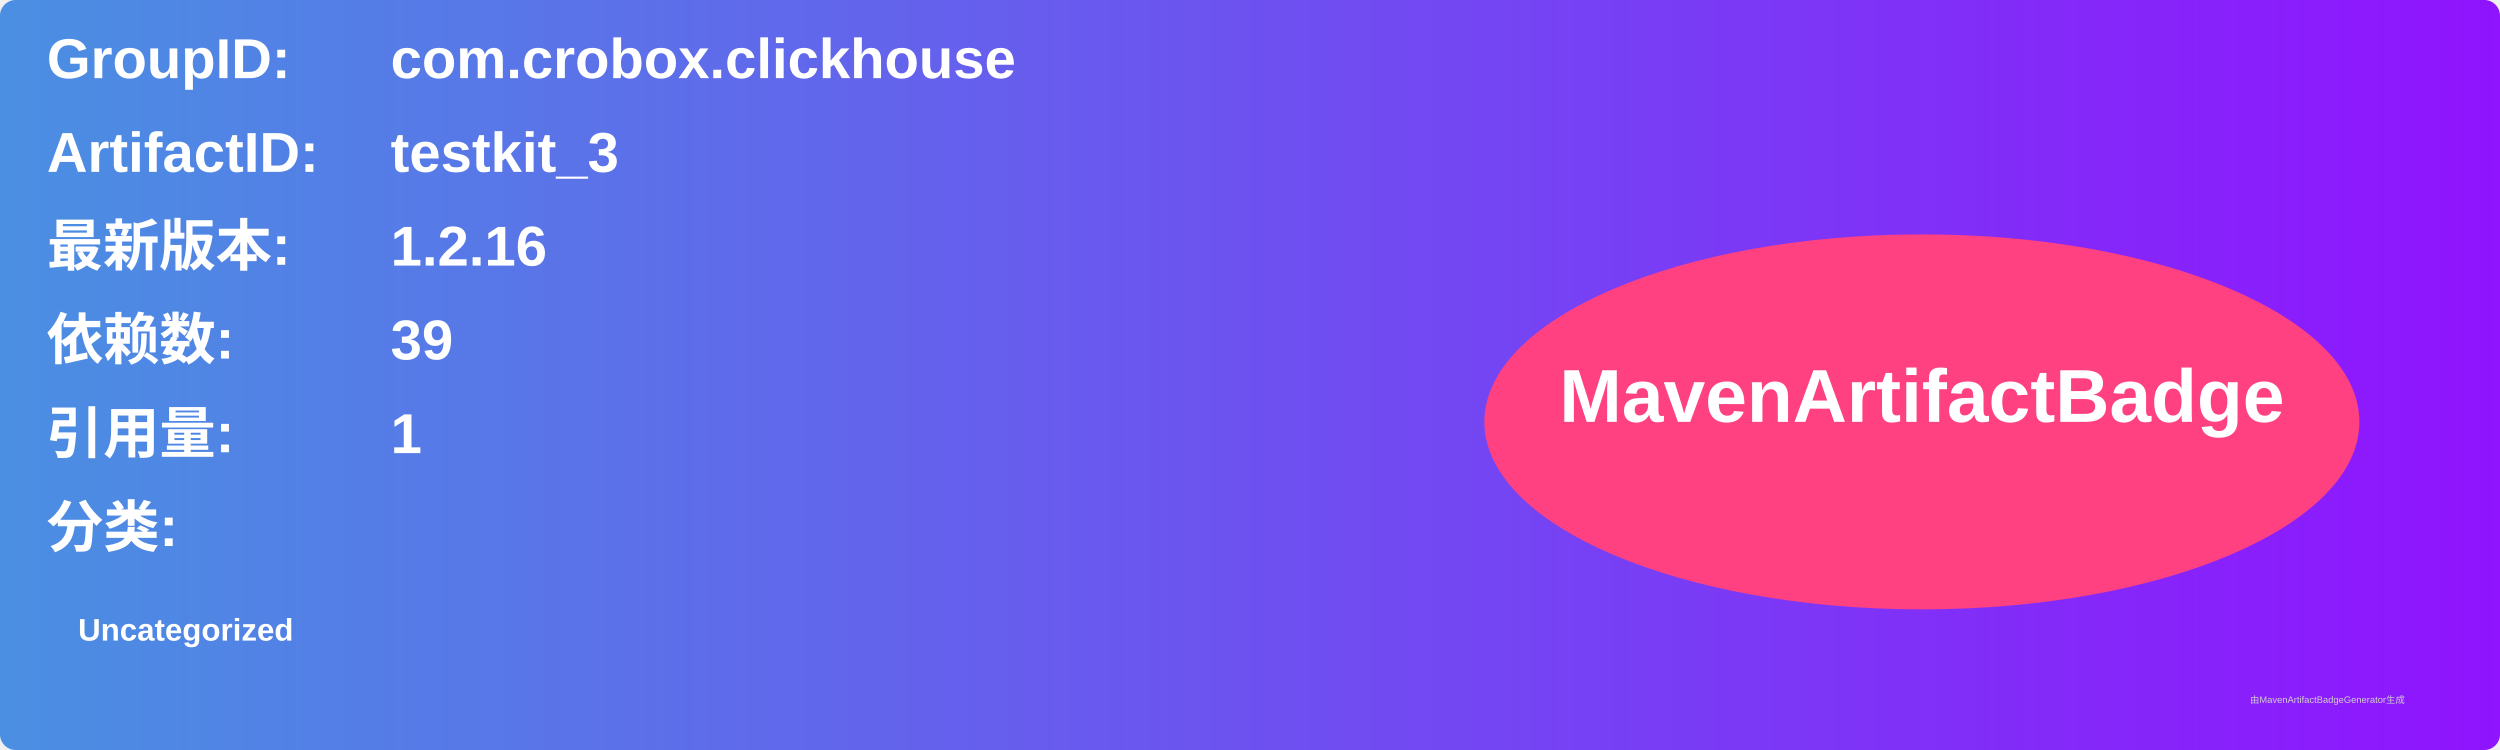
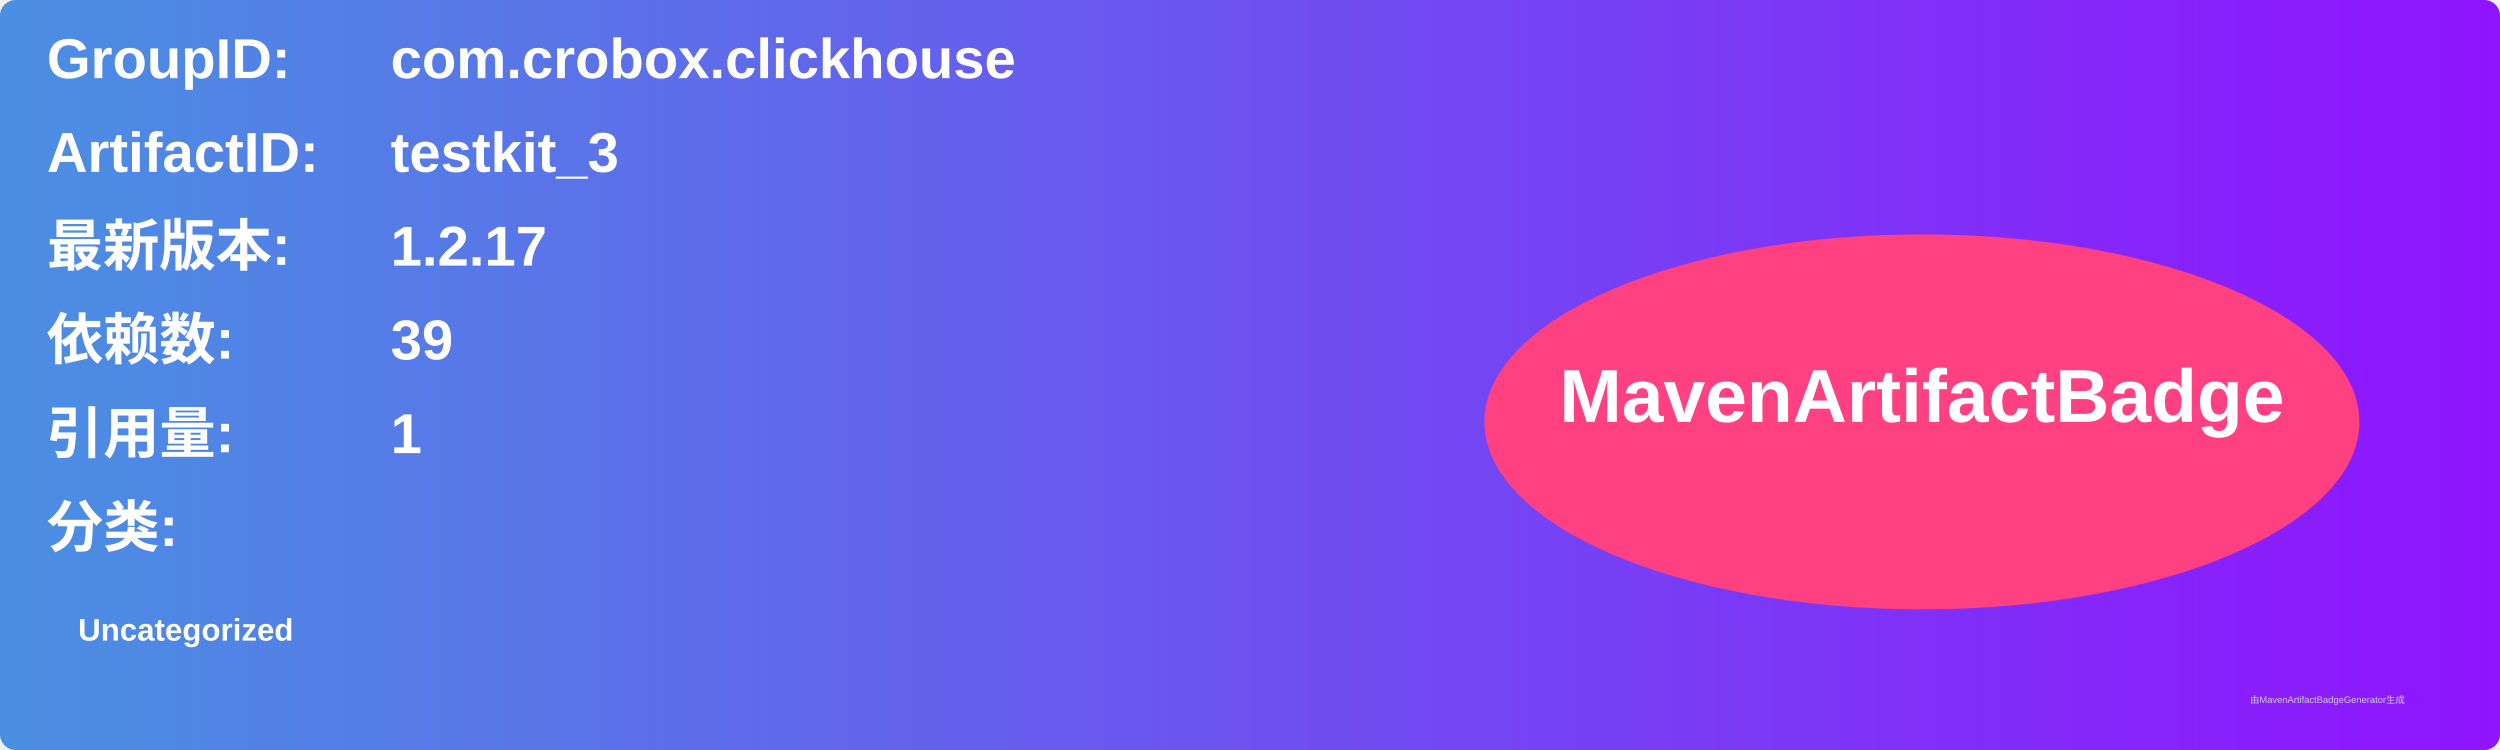
<svg xmlns="http://www.w3.org/2000/svg" width="800" height="240" viewBox="0 0 800 240">
  <linearGradient id="grad" x1="0%" y1="0%" x2="100%" y2="0%">
    <stop offset="0%" stop-color="#4a90e2" />
    <stop offset="100%" stop-color="#9013fe" />
  </linearGradient>
  <rect width="100%" height="100%" rx="5" ry="5" fill="url(#grad)" />
  <g transform="translate(15, 15)">
    <text x="0" y="10" font-family="Arial" font-size="18" fill="white" font-weight="bold" width="260">GroupID:</text>
    <text x="110" y="10" font-family="Arial" font-size="18" fill="white" font-weight="bold" width="460">com.crobox.clickhouse</text>
    <text x="0" y="40" font-family="Arial" font-size="18" fill="white" font-weight="bold" width="260">ArtifactID:</text>
    <text x="110" y="40" font-family="Arial" font-size="18" fill="white" font-weight="bold" width="460">testkit_3</text>
    <text x="0" y="70" font-family="Arial" font-size="18" fill="white" font-weight="bold">最新版本:</text>
    <text x="110" y="70" font-family="Arial" font-size="18" fill="white" font-weight="bold">
-       <tspan font-weight="bold">1.2.16</tspan>
+       <tspan font-weight="bold">1.2.17</tspan>
    </text>
    <text x="0" y="100" font-family="Arial" font-size="18" fill="white" font-weight="bold">依赖数: </text>
    <text x="110" y="100" font-family="Arial" font-size="18" fill="white">
      <tspan font-weight="bold">39</tspan>
    </text>
    <text x="0" y="130" font-family="Arial" font-size="18" fill="white" font-weight="bold">引用量: </text>
    <text x="110" y="130" font-family="Arial" font-size="18" fill="white">
      <tspan font-weight="bold">1</tspan>
    </text>
    <text x="0" y="160" font-family="Arial" font-size="18" fill="white" font-weight="bold">分类:</text>
    <text x="10" y="190" font-family="Arial" font-size="10" fill="white">
      <tspan font-weight="bold">Uncategorized</tspan>
    </text>
    <ellipse cx="600" cy="120" rx="140" ry="60" fill="#ff4081" />
    <text x="600" y="120" text-anchor="middle" font-family="Arial" font-size="24" fill="white" font-weight="bold">MavenArtifactBadge</text>
  </g>
  <text x="720" y="225" font-family="Arial" font-size="3" fill="#d0d0d0">由MavenArtifactBadgeGenerator生成</text>
</svg>
